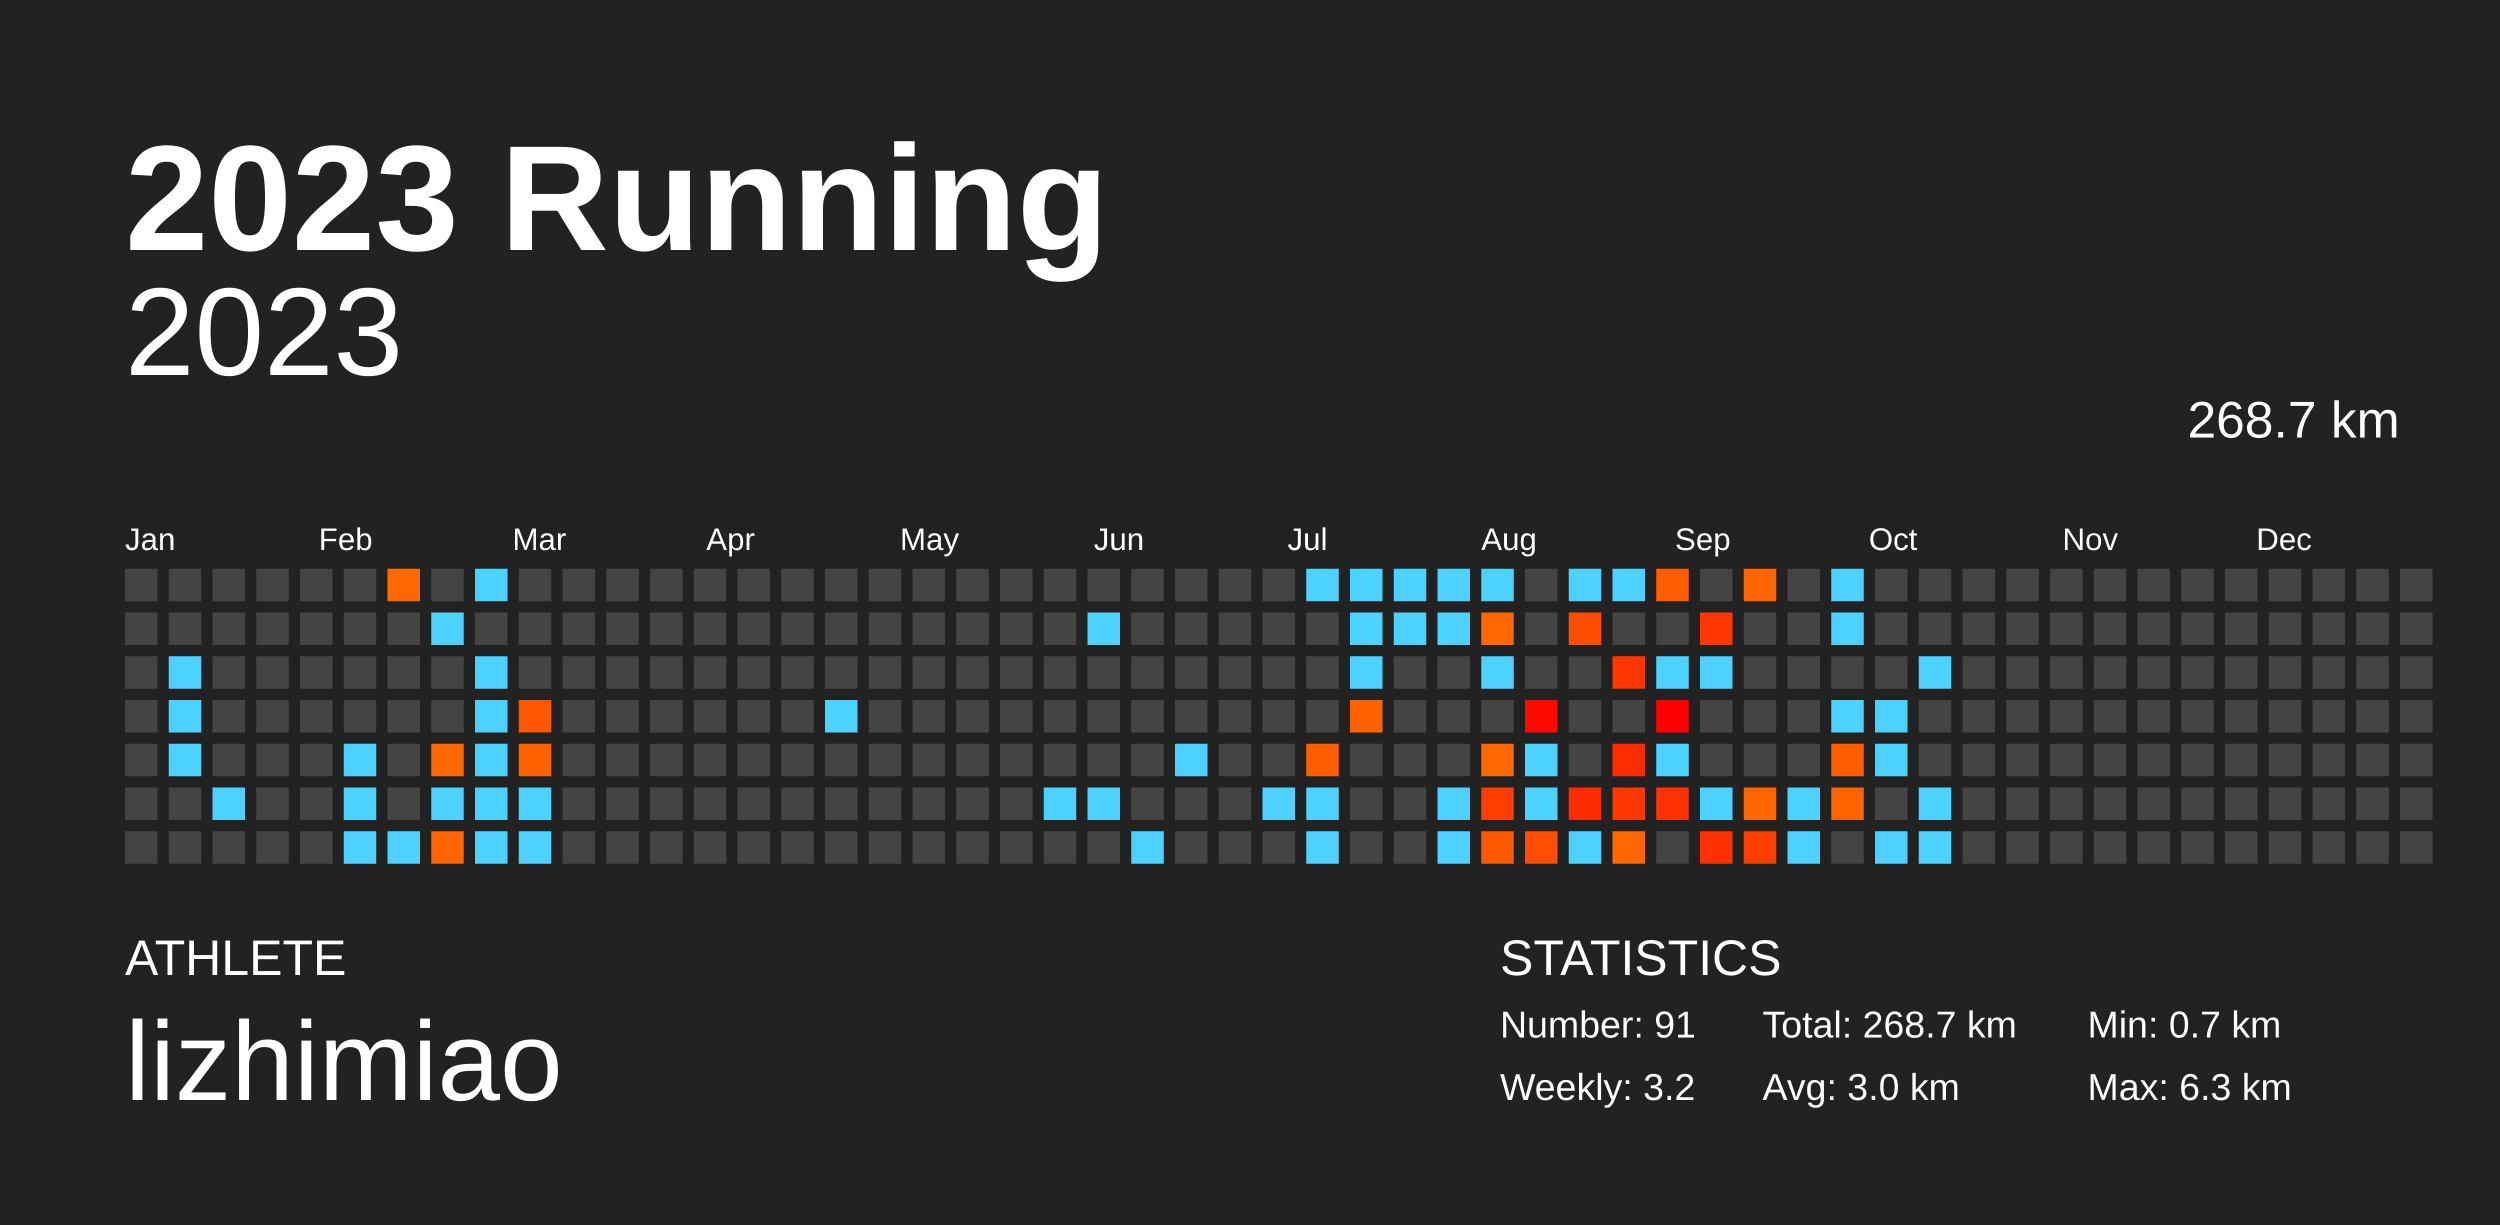
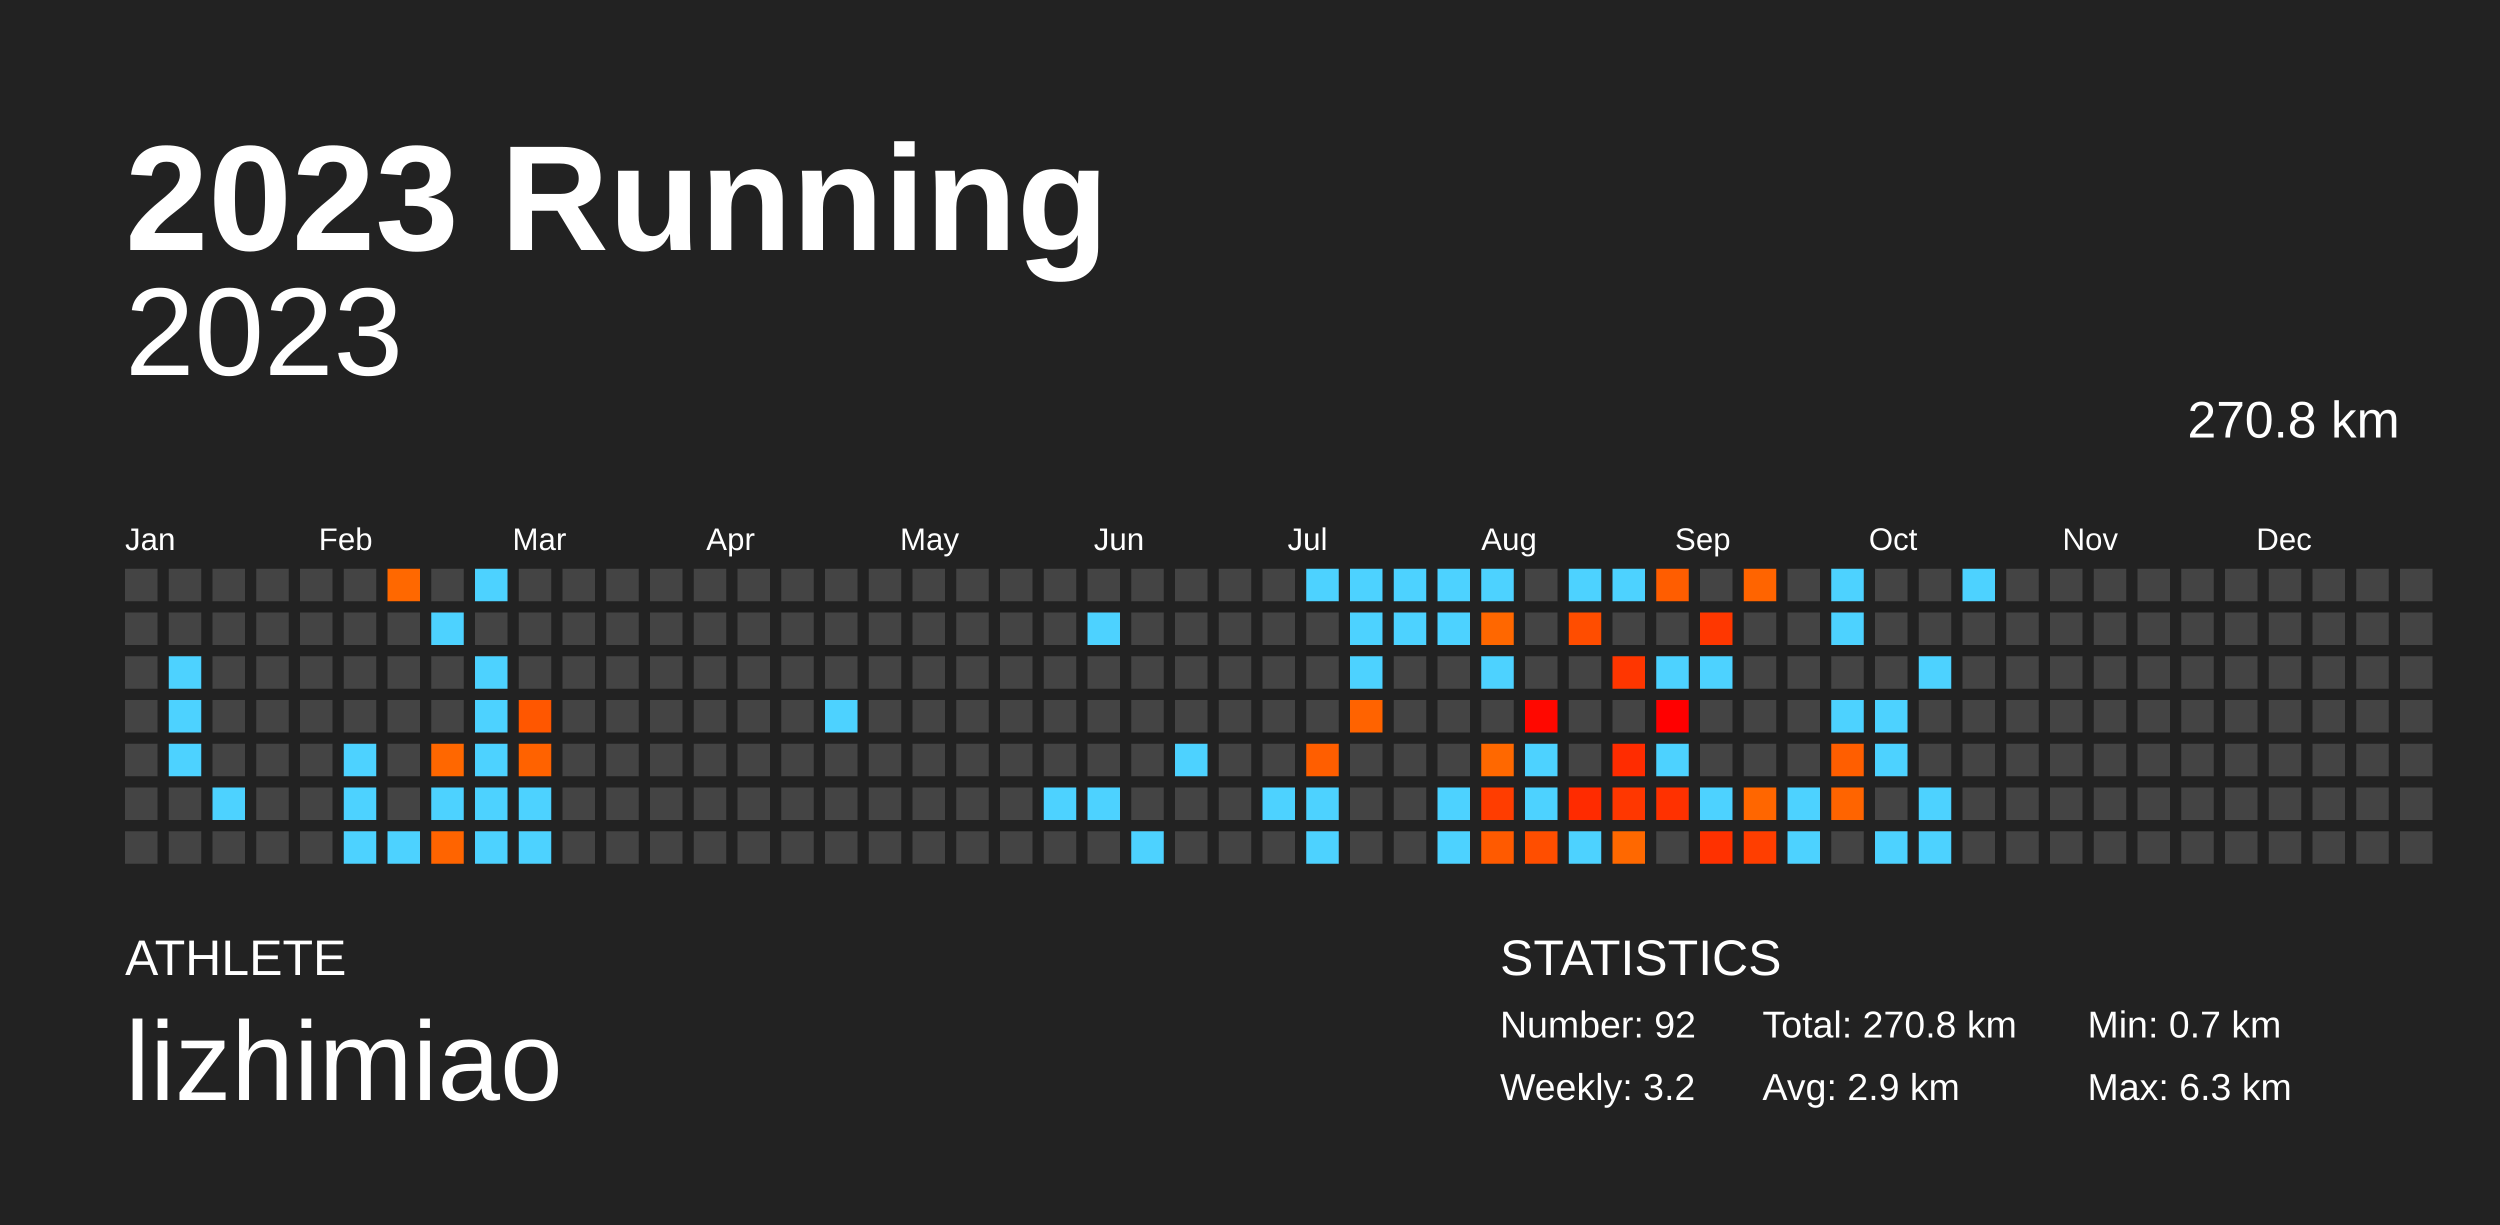
<svg xmlns="http://www.w3.org/2000/svg" baseProfile="full" height="98mm" version="1.1" viewBox="0,0,200,98" width="200mm">
  <defs />
  <rect fill="#222222" height="98" width="200" x="0" y="0" />
  <text fill="#FFFFFF" style="font-size:12px; font-family:Arial; font-weight:bold;" x="10" y="20">2023 Running</text>
  <text fill="#FFFFFF" style="font-size:4px; font-family:Arial" x="10" y="78">ATHLETE</text>
  <text fill="#FFFFFF" style="font-size:9px; font-family:Arial" x="10" y="88">lizhimiao</text>
  <text fill="#FFFFFF" style="font-size:4px; font-family:Arial" x="120" y="78">STATISTICS</text>
-   <text fill="#FFFFFF" style="font-size:3px; font-family:Arial" x="120" y="83">Number: 91</text>
+   <text fill="#FFFFFF" style="font-size:3px; font-family:Arial" x="120" y="83">Number: 92</text>
  <text fill="#FFFFFF" style="font-size:3px; font-family:Arial" x="120" y="88">Weekly: 3.2</text>
-   <text fill="#FFFFFF" style="font-size:3px; font-family:Arial" x="141" y="83">Total: 268.7 km</text>
-   <text fill="#FFFFFF" style="font-size:3px; font-family:Arial" x="141" y="88">Avg: 3.0 km</text>
+   <text fill="#FFFFFF" style="font-size:3px; font-family:Arial" x="141" y="83">Total: 270.8 km</text>
+   <text fill="#FFFFFF" style="font-size:3px; font-family:Arial" x="141" y="88">Avg: 2.9 km</text>
  <text fill="#FFFFFF" style="font-size:3px; font-family:Arial" x="167" y="83">Min: 0.7 km</text>
  <text fill="#FFFFFF" style="font-size:3px; font-family:Arial" x="167" y="88">Max: 6.3 km</text>
  <text alignment-baseline="hanging" fill="#FFFFFF" style="font-size:10.0px; font-family:Arial;" x="10" y="30">2023</text>
-   <text alignment-baseline="hanging" fill="#FFFFFF" style="font-size:4.125px; font-family:Arial;" x="175" y="35">268.7 km</text>
+   <text alignment-baseline="hanging" fill="#FFFFFF" style="font-size:4.125px; font-family:Arial;" x="175" y="35">270.8 km</text>
  <text fill="#FFFFFF" style="font-size:2.5px; font-family:Arial" x="10.0" y="44">Jan</text>
  <text fill="#FFFFFF" style="font-size:2.5px; font-family:Arial" x="25.5" y="44">Feb</text>
  <text fill="#FFFFFF" style="font-size:2.5px; font-family:Arial" x="41.0" y="44">Mar</text>
  <text fill="#FFFFFF" style="font-size:2.5px; font-family:Arial" x="56.5" y="44">Apr</text>
  <text fill="#FFFFFF" style="font-size:2.5px; font-family:Arial" x="72.0" y="44">May</text>
  <text fill="#FFFFFF" style="font-size:2.5px; font-family:Arial" x="87.5" y="44">Jun</text>
  <text fill="#FFFFFF" style="font-size:2.5px; font-family:Arial" x="103.0" y="44">Jul</text>
  <text fill="#FFFFFF" style="font-size:2.5px; font-family:Arial" x="118.5" y="44">Aug</text>
  <text fill="#FFFFFF" style="font-size:2.5px; font-family:Arial" x="134.0" y="44">Sep</text>
  <text fill="#FFFFFF" style="font-size:2.5px; font-family:Arial" x="149.5" y="44">Oct</text>
  <text fill="#FFFFFF" style="font-size:2.5px; font-family:Arial" x="165.0" y="44">Nov</text>
  <text fill="#FFFFFF" style="font-size:2.5px; font-family:Arial" x="180.5" y="44">Dec</text>
  <rect fill="#444444" height="2.6" width="2.6" x="10.0" y="45.5" />
  <rect fill="#444444" height="2.6" width="2.6" x="10.0" y="49.0" />
  <rect fill="#444444" height="2.6" width="2.6" x="10.0" y="52.5" />
  <rect fill="#444444" height="2.6" width="2.6" x="10.0" y="56.0" />
  <rect fill="#444444" height="2.6" width="2.6" x="10.0" y="59.5" />
  <rect fill="#444444" height="2.6" width="2.6" x="10.0" y="63.0" />
  <rect fill="#444444" height="2.6" width="2.6" x="10.0" y="66.5" />
  <rect fill="#444444" height="2.6" width="2.6" x="13.5" y="45.5" />
  <rect fill="#444444" height="2.6" width="2.6" x="13.5" y="49.0" />
  <rect fill="#4dd2ff" height="2.6" width="2.6" x="13.5" y="52.5" />
  <rect fill="#4dd2ff" height="2.6" width="2.6" x="13.5" y="56.0" />
  <rect fill="#4dd2ff" height="2.6" width="2.6" x="13.5" y="59.5" />
  <rect fill="#444444" height="2.6" width="2.6" x="13.5" y="63.0" />
  <rect fill="#444444" height="2.6" width="2.6" x="13.5" y="66.5" />
  <rect fill="#444444" height="2.6" width="2.6" x="17.0" y="45.5" />
  <rect fill="#444444" height="2.6" width="2.6" x="17.0" y="49.0" />
  <rect fill="#444444" height="2.6" width="2.6" x="17.0" y="52.5" />
  <rect fill="#444444" height="2.6" width="2.6" x="17.0" y="56.0" />
  <rect fill="#444444" height="2.6" width="2.6" x="17.0" y="59.5" />
  <rect fill="#4dd2ff" height="2.6" width="2.6" x="17.0" y="63.0" />
  <rect fill="#444444" height="2.6" width="2.6" x="17.0" y="66.5" />
  <rect fill="#444444" height="2.6" width="2.6" x="20.5" y="45.5" />
  <rect fill="#444444" height="2.6" width="2.6" x="20.5" y="49.0" />
  <rect fill="#444444" height="2.6" width="2.6" x="20.5" y="52.5" />
  <rect fill="#444444" height="2.6" width="2.6" x="20.5" y="56.0" />
  <rect fill="#444444" height="2.6" width="2.6" x="20.5" y="59.5" />
  <rect fill="#444444" height="2.6" width="2.6" x="20.5" y="63.0" />
  <rect fill="#444444" height="2.6" width="2.6" x="20.5" y="66.5" />
  <rect fill="#444444" height="2.6" width="2.6" x="24.0" y="45.5" />
  <rect fill="#444444" height="2.6" width="2.6" x="24.0" y="49.0" />
  <rect fill="#444444" height="2.6" width="2.6" x="24.0" y="52.5" />
  <rect fill="#444444" height="2.6" width="2.6" x="24.0" y="56.0" />
  <rect fill="#444444" height="2.6" width="2.6" x="24.0" y="59.5" />
  <rect fill="#444444" height="2.6" width="2.6" x="24.0" y="63.0" />
  <rect fill="#444444" height="2.6" width="2.6" x="24.0" y="66.5" />
  <rect fill="#444444" height="2.6" width="2.6" x="27.5" y="45.5" />
  <rect fill="#444444" height="2.6" width="2.6" x="27.5" y="49.0" />
  <rect fill="#444444" height="2.6" width="2.6" x="27.5" y="52.5" />
  <rect fill="#444444" height="2.6" width="2.6" x="27.5" y="56.0" />
  <rect fill="#4dd2ff" height="2.6" width="2.6" x="27.5" y="59.5" />
  <rect fill="#4dd2ff" height="2.6" width="2.6" x="27.5" y="63.0" />
  <rect fill="#4dd2ff" height="2.6" width="2.6" x="27.5" y="66.5" />
  <rect fill="#ff6800" height="2.6" width="2.6" x="31.0" y="45.5" />
  <rect fill="#444444" height="2.6" width="2.6" x="31.0" y="49.0" />
  <rect fill="#444444" height="2.6" width="2.6" x="31.0" y="52.5" />
  <rect fill="#444444" height="2.6" width="2.6" x="31.0" y="56.0" />
  <rect fill="#444444" height="2.6" width="2.6" x="31.0" y="59.5" />
  <rect fill="#444444" height="2.6" width="2.6" x="31.0" y="63.0" />
  <rect fill="#4dd2ff" height="2.6" width="2.6" x="31.0" y="66.5" />
  <rect fill="#444444" height="2.6" width="2.6" x="34.5" y="45.5" />
  <rect fill="#4dd2ff" height="2.6" width="2.6" x="34.5" y="49.0" />
  <rect fill="#444444" height="2.6" width="2.6" x="34.5" y="52.5" />
  <rect fill="#444444" height="2.6" width="2.6" x="34.5" y="56.0" />
  <rect fill="#ff6700" height="2.6" width="2.6" x="34.5" y="59.5" />
  <rect fill="#4dd2ff" height="2.6" width="2.6" x="34.5" y="63.0" />
  <rect fill="#ff6400" height="2.6" width="2.6" x="34.5" y="66.5" />
  <rect fill="#4dd2ff" height="2.6" width="2.6" x="38.0" y="45.5" />
  <rect fill="#444444" height="2.6" width="2.6" x="38.0" y="49.0" />
  <rect fill="#4dd2ff" height="2.6" width="2.6" x="38.0" y="52.5" />
  <rect fill="#4dd2ff" height="2.6" width="2.6" x="38.0" y="56.0" />
  <rect fill="#4dd2ff" height="2.6" width="2.6" x="38.0" y="59.5" />
  <rect fill="#4dd2ff" height="2.6" width="2.6" x="38.0" y="63.0" />
  <rect fill="#4dd2ff" height="2.6" width="2.6" x="38.0" y="66.5" />
  <rect fill="#444444" height="2.6" width="2.6" x="41.5" y="45.5" />
  <rect fill="#444444" height="2.6" width="2.6" x="41.5" y="49.0" />
  <rect fill="#444444" height="2.6" width="2.6" x="41.5" y="52.5" />
  <rect fill="#ff5700" height="2.6" width="2.6" x="41.5" y="56.0" />
  <rect fill="#ff6200" height="2.6" width="2.6" x="41.5" y="59.5" />
  <rect fill="#4dd2ff" height="2.6" width="2.6" x="41.5" y="63.0" />
  <rect fill="#4dd2ff" height="2.6" width="2.6" x="41.5" y="66.5" />
  <rect fill="#444444" height="2.6" width="2.6" x="45.0" y="45.5" />
  <rect fill="#444444" height="2.6" width="2.6" x="45.0" y="49.0" />
  <rect fill="#444444" height="2.6" width="2.6" x="45.0" y="52.5" />
  <rect fill="#444444" height="2.6" width="2.6" x="45.0" y="56.0" />
  <rect fill="#444444" height="2.6" width="2.6" x="45.0" y="59.5" />
  <rect fill="#444444" height="2.6" width="2.6" x="45.0" y="63.0" />
  <rect fill="#444444" height="2.6" width="2.6" x="45.0" y="66.5" />
  <rect fill="#444444" height="2.6" width="2.6" x="48.5" y="45.5" />
  <rect fill="#444444" height="2.6" width="2.6" x="48.5" y="49.0" />
  <rect fill="#444444" height="2.6" width="2.6" x="48.5" y="52.5" />
  <rect fill="#444444" height="2.6" width="2.6" x="48.5" y="56.0" />
  <rect fill="#444444" height="2.6" width="2.6" x="48.5" y="59.5" />
  <rect fill="#444444" height="2.6" width="2.6" x="48.5" y="63.0" />
  <rect fill="#444444" height="2.6" width="2.6" x="48.5" y="66.5" />
  <rect fill="#444444" height="2.6" width="2.6" x="52.0" y="45.5" />
  <rect fill="#444444" height="2.6" width="2.6" x="52.0" y="49.0" />
  <rect fill="#444444" height="2.6" width="2.6" x="52.0" y="52.5" />
  <rect fill="#444444" height="2.6" width="2.6" x="52.0" y="56.0" />
  <rect fill="#444444" height="2.6" width="2.6" x="52.0" y="59.5" />
  <rect fill="#444444" height="2.6" width="2.6" x="52.0" y="63.0" />
  <rect fill="#444444" height="2.6" width="2.6" x="52.0" y="66.5" />
  <rect fill="#444444" height="2.6" width="2.6" x="55.5" y="45.5" />
  <rect fill="#444444" height="2.6" width="2.6" x="55.5" y="49.0" />
  <rect fill="#444444" height="2.6" width="2.6" x="55.5" y="52.5" />
  <rect fill="#444444" height="2.6" width="2.6" x="55.5" y="56.0" />
  <rect fill="#444444" height="2.6" width="2.6" x="55.5" y="59.5" />
  <rect fill="#444444" height="2.6" width="2.6" x="55.5" y="63.0" />
  <rect fill="#444444" height="2.6" width="2.6" x="55.5" y="66.5" />
  <rect fill="#444444" height="2.6" width="2.6" x="59.0" y="45.5" />
  <rect fill="#444444" height="2.6" width="2.6" x="59.0" y="49.0" />
  <rect fill="#444444" height="2.6" width="2.6" x="59.0" y="52.5" />
  <rect fill="#444444" height="2.6" width="2.6" x="59.0" y="56.0" />
  <rect fill="#444444" height="2.6" width="2.6" x="59.0" y="59.5" />
  <rect fill="#444444" height="2.6" width="2.6" x="59.0" y="63.0" />
  <rect fill="#444444" height="2.6" width="2.6" x="59.0" y="66.5" />
  <rect fill="#444444" height="2.6" width="2.6" x="62.5" y="45.5" />
  <rect fill="#444444" height="2.6" width="2.6" x="62.5" y="49.0" />
  <rect fill="#444444" height="2.6" width="2.6" x="62.5" y="52.5" />
  <rect fill="#444444" height="2.6" width="2.6" x="62.5" y="56.0" />
  <rect fill="#444444" height="2.6" width="2.6" x="62.5" y="59.5" />
  <rect fill="#444444" height="2.6" width="2.6" x="62.5" y="63.0" />
  <rect fill="#444444" height="2.6" width="2.6" x="62.5" y="66.5" />
  <rect fill="#444444" height="2.6" width="2.6" x="66.0" y="45.5" />
  <rect fill="#444444" height="2.6" width="2.6" x="66.0" y="49.0" />
  <rect fill="#444444" height="2.6" width="2.6" x="66.0" y="52.5" />
  <rect fill="#4dd2ff" height="2.6" width="2.6" x="66.0" y="56.0" />
  <rect fill="#444444" height="2.6" width="2.6" x="66.0" y="59.5" />
  <rect fill="#444444" height="2.6" width="2.6" x="66.0" y="63.0" />
  <rect fill="#444444" height="2.6" width="2.6" x="66.0" y="66.5" />
  <rect fill="#444444" height="2.6" width="2.6" x="69.5" y="45.5" />
  <rect fill="#444444" height="2.6" width="2.6" x="69.5" y="49.0" />
  <rect fill="#444444" height="2.6" width="2.6" x="69.5" y="52.5" />
  <rect fill="#444444" height="2.6" width="2.6" x="69.5" y="56.0" />
  <rect fill="#444444" height="2.6" width="2.6" x="69.5" y="59.5" />
  <rect fill="#444444" height="2.6" width="2.6" x="69.5" y="63.0" />
  <rect fill="#444444" height="2.6" width="2.6" x="69.5" y="66.5" />
  <rect fill="#444444" height="2.6" width="2.6" x="73.0" y="45.5" />
  <rect fill="#444444" height="2.6" width="2.6" x="73.0" y="49.0" />
  <rect fill="#444444" height="2.6" width="2.6" x="73.0" y="52.5" />
  <rect fill="#444444" height="2.6" width="2.6" x="73.0" y="56.0" />
  <rect fill="#444444" height="2.6" width="2.6" x="73.0" y="59.5" />
  <rect fill="#444444" height="2.6" width="2.6" x="73.0" y="63.0" />
  <rect fill="#444444" height="2.6" width="2.6" x="73.0" y="66.5" />
  <rect fill="#444444" height="2.6" width="2.6" x="76.5" y="45.5" />
  <rect fill="#444444" height="2.6" width="2.6" x="76.5" y="49.0" />
  <rect fill="#444444" height="2.6" width="2.6" x="76.5" y="52.5" />
  <rect fill="#444444" height="2.6" width="2.6" x="76.5" y="56.0" />
  <rect fill="#444444" height="2.6" width="2.6" x="76.5" y="59.5" />
  <rect fill="#444444" height="2.6" width="2.6" x="76.5" y="63.0" />
  <rect fill="#444444" height="2.6" width="2.6" x="76.5" y="66.5" />
  <rect fill="#444444" height="2.6" width="2.6" x="80.0" y="45.5" />
  <rect fill="#444444" height="2.6" width="2.6" x="80.0" y="49.0" />
  <rect fill="#444444" height="2.6" width="2.6" x="80.0" y="52.5" />
  <rect fill="#444444" height="2.6" width="2.6" x="80.0" y="56.0" />
  <rect fill="#444444" height="2.6" width="2.6" x="80.0" y="59.5" />
  <rect fill="#444444" height="2.6" width="2.6" x="80.0" y="63.0" />
  <rect fill="#444444" height="2.6" width="2.6" x="80.0" y="66.5" />
  <rect fill="#444444" height="2.6" width="2.6" x="83.5" y="45.5" />
  <rect fill="#444444" height="2.6" width="2.6" x="83.5" y="49.0" />
  <rect fill="#444444" height="2.6" width="2.6" x="83.5" y="52.5" />
  <rect fill="#444444" height="2.6" width="2.6" x="83.5" y="56.0" />
  <rect fill="#444444" height="2.6" width="2.6" x="83.5" y="59.5" />
  <rect fill="#4dd2ff" height="2.6" width="2.6" x="83.5" y="63.0" />
  <rect fill="#444444" height="2.6" width="2.6" x="83.5" y="66.5" />
  <rect fill="#444444" height="2.6" width="2.6" x="87.0" y="45.5" />
  <rect fill="#4dd2ff" height="2.6" width="2.6" x="87.0" y="49.0" />
  <rect fill="#444444" height="2.6" width="2.6" x="87.0" y="52.5" />
  <rect fill="#444444" height="2.6" width="2.6" x="87.0" y="56.0" />
  <rect fill="#444444" height="2.6" width="2.6" x="87.0" y="59.5" />
  <rect fill="#4dd2ff" height="2.6" width="2.6" x="87.0" y="63.0" />
  <rect fill="#444444" height="2.6" width="2.6" x="87.0" y="66.5" />
  <rect fill="#444444" height="2.6" width="2.6" x="90.5" y="45.5" />
  <rect fill="#444444" height="2.6" width="2.6" x="90.5" y="49.0" />
  <rect fill="#444444" height="2.6" width="2.6" x="90.5" y="52.5" />
  <rect fill="#444444" height="2.6" width="2.6" x="90.5" y="56.0" />
  <rect fill="#444444" height="2.6" width="2.6" x="90.5" y="59.5" />
  <rect fill="#444444" height="2.6" width="2.6" x="90.5" y="63.0" />
  <rect fill="#4dd2ff" height="2.6" width="2.6" x="90.5" y="66.5" />
  <rect fill="#444444" height="2.6" width="2.6" x="94.0" y="45.5" />
  <rect fill="#444444" height="2.6" width="2.6" x="94.0" y="49.0" />
  <rect fill="#444444" height="2.6" width="2.6" x="94.0" y="52.5" />
  <rect fill="#444444" height="2.6" width="2.6" x="94.0" y="56.0" />
  <rect fill="#4dd2ff" height="2.6" width="2.6" x="94.0" y="59.5" />
  <rect fill="#444444" height="2.6" width="2.6" x="94.0" y="63.0" />
  <rect fill="#444444" height="2.6" width="2.6" x="94.0" y="66.5" />
  <rect fill="#444444" height="2.6" width="2.6" x="97.5" y="45.5" />
  <rect fill="#444444" height="2.6" width="2.6" x="97.5" y="49.0" />
  <rect fill="#444444" height="2.6" width="2.6" x="97.5" y="52.5" />
  <rect fill="#444444" height="2.6" width="2.6" x="97.5" y="56.0" />
  <rect fill="#444444" height="2.6" width="2.6" x="97.5" y="59.5" />
  <rect fill="#444444" height="2.6" width="2.6" x="97.5" y="63.0" />
  <rect fill="#444444" height="2.6" width="2.6" x="97.5" y="66.5" />
  <rect fill="#444444" height="2.6" width="2.6" x="101.0" y="45.5" />
  <rect fill="#444444" height="2.6" width="2.6" x="101.0" y="49.0" />
  <rect fill="#444444" height="2.6" width="2.6" x="101.0" y="52.5" />
  <rect fill="#444444" height="2.6" width="2.6" x="101.0" y="56.0" />
  <rect fill="#444444" height="2.6" width="2.6" x="101.0" y="59.5" />
  <rect fill="#4dd2ff" height="2.6" width="2.6" x="101.0" y="63.0" />
  <rect fill="#444444" height="2.6" width="2.6" x="101.0" y="66.5" />
  <rect fill="#4dd2ff" height="2.6" width="2.6" x="104.5" y="45.5" />
  <rect fill="#444444" height="2.6" width="2.6" x="104.5" y="49.0" />
  <rect fill="#444444" height="2.6" width="2.6" x="104.5" y="52.5" />
  <rect fill="#444444" height="2.6" width="2.6" x="104.5" y="56.0" />
  <rect fill="#ff5e00" height="2.6" width="2.6" x="104.5" y="59.5" />
  <rect fill="#4dd2ff" height="2.6" width="2.6" x="104.5" y="63.0" />
  <rect fill="#4dd2ff" height="2.6" width="2.6" x="104.5" y="66.5" />
  <rect fill="#4dd2ff" height="2.6" width="2.6" x="108.0" y="45.5" />
  <rect fill="#4dd2ff" height="2.6" width="2.6" x="108.0" y="49.0" />
  <rect fill="#4dd2ff" height="2.6" width="2.6" x="108.0" y="52.5" />
  <rect fill="#ff6300" height="2.6" width="2.6" x="108.0" y="56.0" />
  <rect fill="#444444" height="2.6" width="2.6" x="108.0" y="59.5" />
  <rect fill="#444444" height="2.6" width="2.6" x="108.0" y="63.0" />
  <rect fill="#444444" height="2.6" width="2.6" x="108.0" y="66.5" />
  <rect fill="#4dd2ff" height="2.6" width="2.6" x="111.5" y="45.5" />
  <rect fill="#4dd2ff" height="2.6" width="2.6" x="111.5" y="49.0" />
  <rect fill="#444444" height="2.6" width="2.6" x="111.5" y="52.5" />
  <rect fill="#444444" height="2.6" width="2.6" x="111.5" y="56.0" />
  <rect fill="#444444" height="2.6" width="2.6" x="111.5" y="59.5" />
  <rect fill="#444444" height="2.6" width="2.6" x="111.5" y="63.0" />
  <rect fill="#444444" height="2.6" width="2.6" x="111.5" y="66.5" />
  <rect fill="#4dd2ff" height="2.6" width="2.6" x="115.0" y="45.5" />
  <rect fill="#4dd2ff" height="2.6" width="2.6" x="115.0" y="49.0" />
  <rect fill="#444444" height="2.6" width="2.6" x="115.0" y="52.5" />
  <rect fill="#444444" height="2.6" width="2.6" x="115.0" y="56.0" />
  <rect fill="#444444" height="2.6" width="2.6" x="115.0" y="59.5" />
  <rect fill="#4dd2ff" height="2.6" width="2.6" x="115.0" y="63.0" />
  <rect fill="#4dd2ff" height="2.6" width="2.6" x="115.0" y="66.5" />
  <rect fill="#4dd2ff" height="2.6" width="2.6" x="118.5" y="45.5" />
  <rect fill="#ff6700" height="2.6" width="2.6" x="118.5" y="49.0" />
  <rect fill="#4dd2ff" height="2.6" width="2.6" x="118.5" y="52.5" />
  <rect fill="#444444" height="2.6" width="2.6" x="118.5" y="56.0" />
  <rect fill="#ff6800" height="2.6" width="2.6" x="118.5" y="59.5" />
  <rect fill="#ff3d00" height="2.6" width="2.6" x="118.5" y="63.0" />
  <rect fill="#ff5a00" height="2.6" width="2.6" x="118.5" y="66.5" />
  <rect fill="#444444" height="2.6" width="2.6" x="122.0" y="45.5" />
  <rect fill="#444444" height="2.6" width="2.6" x="122.0" y="49.0" />
  <rect fill="#444444" height="2.6" width="2.6" x="122.0" y="52.5" />
  <rect fill="#ff0800" height="2.6" width="2.6" x="122.0" y="56.0" />
  <rect fill="#4dd2ff" height="2.6" width="2.6" x="122.0" y="59.5" />
  <rect fill="#4dd2ff" height="2.6" width="2.6" x="122.0" y="63.0" />
  <rect fill="#ff4e00" height="2.6" width="2.6" x="122.0" y="66.5" />
  <rect fill="#4dd2ff" height="2.6" width="2.6" x="125.5" y="45.5" />
  <rect fill="#ff4d00" height="2.6" width="2.6" x="125.5" y="49.0" />
  <rect fill="#444444" height="2.6" width="2.6" x="125.5" y="52.5" />
  <rect fill="#444444" height="2.6" width="2.6" x="125.5" y="56.0" />
  <rect fill="#444444" height="2.6" width="2.6" x="125.5" y="59.5" />
  <rect fill="#ff2b00" height="2.6" width="2.6" x="125.5" y="63.0" />
  <rect fill="#4dd2ff" height="2.6" width="2.6" x="125.5" y="66.5" />
  <rect fill="#4dd2ff" height="2.6" width="2.6" x="129.0" y="45.5" />
  <rect fill="#444444" height="2.6" width="2.6" x="129.0" y="49.0" />
  <rect fill="#ff3600" height="2.6" width="2.6" x="129.0" y="52.5" />
  <rect fill="#444444" height="2.6" width="2.6" x="129.0" y="56.0" />
  <rect fill="#ff2c00" height="2.6" width="2.6" x="129.0" y="59.5" />
  <rect fill="#ff3700" height="2.6" width="2.6" x="129.0" y="63.0" />
  <rect fill="#ff6800" height="2.6" width="2.6" x="129.0" y="66.5" />
  <rect fill="#ff5d00" height="2.6" width="2.6" x="132.5" y="45.5" />
  <rect fill="#444444" height="2.6" width="2.6" x="132.5" y="49.0" />
  <rect fill="#4dd2ff" height="2.6" width="2.6" x="132.5" y="52.5" />
  <rect fill="#ff0000" height="2.6" width="2.6" x="132.5" y="56.0" />
  <rect fill="#4dd2ff" height="2.6" width="2.6" x="132.5" y="59.5" />
  <rect fill="#ff3100" height="2.6" width="2.6" x="132.5" y="63.0" />
  <rect fill="#444444" height="2.6" width="2.6" x="132.5" y="66.5" />
  <rect fill="#444444" height="2.6" width="2.6" x="136.0" y="45.5" />
  <rect fill="#ff3700" height="2.6" width="2.6" x="136.0" y="49.0" />
  <rect fill="#4dd2ff" height="2.6" width="2.6" x="136.0" y="52.5" />
  <rect fill="#444444" height="2.6" width="2.6" x="136.0" y="56.0" />
  <rect fill="#444444" height="2.6" width="2.6" x="136.0" y="59.5" />
  <rect fill="#4dd2ff" height="2.6" width="2.6" x="136.0" y="63.0" />
  <rect fill="#ff3100" height="2.6" width="2.6" x="136.0" y="66.5" />
  <rect fill="#ff6400" height="2.6" width="2.6" x="139.5" y="45.5" />
  <rect fill="#444444" height="2.6" width="2.6" x="139.5" y="49.0" />
  <rect fill="#444444" height="2.6" width="2.6" x="139.5" y="52.5" />
  <rect fill="#444444" height="2.6" width="2.6" x="139.5" y="56.0" />
  <rect fill="#444444" height="2.6" width="2.6" x="139.5" y="59.5" />
  <rect fill="#ff6600" height="2.6" width="2.6" x="139.5" y="63.0" />
  <rect fill="#ff3e00" height="2.6" width="2.6" x="139.5" y="66.5" />
  <rect fill="#444444" height="2.6" width="2.6" x="143.0" y="45.5" />
  <rect fill="#444444" height="2.6" width="2.6" x="143.0" y="49.0" />
  <rect fill="#444444" height="2.6" width="2.6" x="143.0" y="52.5" />
  <rect fill="#444444" height="2.6" width="2.6" x="143.0" y="56.0" />
  <rect fill="#444444" height="2.6" width="2.6" x="143.0" y="59.5" />
  <rect fill="#4dd2ff" height="2.6" width="2.6" x="143.0" y="63.0" />
  <rect fill="#4dd2ff" height="2.6" width="2.6" x="143.0" y="66.5" />
  <rect fill="#4dd2ff" height="2.6" width="2.6" x="146.5" y="45.5" />
  <rect fill="#4dd2ff" height="2.6" width="2.6" x="146.5" y="49.0" />
  <rect fill="#444444" height="2.6" width="2.6" x="146.5" y="52.5" />
  <rect fill="#4dd2ff" height="2.6" width="2.6" x="146.5" y="56.0" />
  <rect fill="#ff5e00" height="2.6" width="2.6" x="146.5" y="59.5" />
  <rect fill="#ff6400" height="2.6" width="2.6" x="146.5" y="63.0" />
  <rect fill="#444444" height="2.6" width="2.6" x="146.5" y="66.5" />
  <rect fill="#444444" height="2.6" width="2.6" x="150.0" y="45.5" />
  <rect fill="#444444" height="2.6" width="2.6" x="150.0" y="49.0" />
  <rect fill="#444444" height="2.6" width="2.6" x="150.0" y="52.5" />
  <rect fill="#4dd2ff" height="2.6" width="2.6" x="150.0" y="56.0" />
  <rect fill="#4dd2ff" height="2.6" width="2.6" x="150.0" y="59.5" />
  <rect fill="#444444" height="2.6" width="2.6" x="150.0" y="63.0" />
  <rect fill="#4dd2ff" height="2.6" width="2.6" x="150.0" y="66.5" />
  <rect fill="#444444" height="2.6" width="2.6" x="153.5" y="45.5" />
  <rect fill="#444444" height="2.6" width="2.6" x="153.5" y="49.0" />
  <rect fill="#4dd2ff" height="2.6" width="2.6" x="153.5" y="52.5" />
  <rect fill="#444444" height="2.6" width="2.6" x="153.5" y="56.0" />
  <rect fill="#444444" height="2.6" width="2.6" x="153.5" y="59.5" />
  <rect fill="#4dd2ff" height="2.6" width="2.6" x="153.5" y="63.0" />
  <rect fill="#4dd2ff" height="2.6" width="2.6" x="153.5" y="66.5" />
-   <rect fill="#444444" height="2.6" width="2.6" x="157.0" y="45.5" />
+   <rect fill="#4dd2ff" height="2.6" width="2.6" x="157.0" y="45.5" />
  <rect fill="#444444" height="2.6" width="2.6" x="157.0" y="49.0" />
  <rect fill="#444444" height="2.6" width="2.6" x="157.0" y="52.5" />
  <rect fill="#444444" height="2.6" width="2.6" x="157.0" y="56.0" />
  <rect fill="#444444" height="2.6" width="2.6" x="157.0" y="59.5" />
  <rect fill="#444444" height="2.6" width="2.6" x="157.0" y="63.0" />
  <rect fill="#444444" height="2.6" width="2.6" x="157.0" y="66.5" />
  <rect fill="#444444" height="2.6" width="2.6" x="160.5" y="45.5" />
  <rect fill="#444444" height="2.6" width="2.6" x="160.5" y="49.0" />
  <rect fill="#444444" height="2.6" width="2.6" x="160.5" y="52.5" />
  <rect fill="#444444" height="2.6" width="2.6" x="160.5" y="56.0" />
  <rect fill="#444444" height="2.6" width="2.6" x="160.5" y="59.5" />
  <rect fill="#444444" height="2.6" width="2.6" x="160.5" y="63.0" />
  <rect fill="#444444" height="2.6" width="2.6" x="160.5" y="66.5" />
  <rect fill="#444444" height="2.6" width="2.6" x="164.0" y="45.5" />
  <rect fill="#444444" height="2.6" width="2.6" x="164.0" y="49.0" />
  <rect fill="#444444" height="2.6" width="2.6" x="164.0" y="52.5" />
  <rect fill="#444444" height="2.6" width="2.6" x="164.0" y="56.0" />
  <rect fill="#444444" height="2.6" width="2.6" x="164.0" y="59.5" />
  <rect fill="#444444" height="2.6" width="2.6" x="164.0" y="63.0" />
  <rect fill="#444444" height="2.6" width="2.6" x="164.0" y="66.5" />
  <rect fill="#444444" height="2.6" width="2.6" x="167.5" y="45.5" />
  <rect fill="#444444" height="2.6" width="2.6" x="167.5" y="49.0" />
  <rect fill="#444444" height="2.6" width="2.6" x="167.5" y="52.5" />
  <rect fill="#444444" height="2.6" width="2.6" x="167.5" y="56.0" />
  <rect fill="#444444" height="2.6" width="2.6" x="167.5" y="59.5" />
  <rect fill="#444444" height="2.6" width="2.6" x="167.5" y="63.0" />
  <rect fill="#444444" height="2.6" width="2.6" x="167.5" y="66.5" />
  <rect fill="#444444" height="2.6" width="2.6" x="171.0" y="45.5" />
  <rect fill="#444444" height="2.6" width="2.6" x="171.0" y="49.0" />
  <rect fill="#444444" height="2.6" width="2.6" x="171.0" y="52.5" />
  <rect fill="#444444" height="2.6" width="2.6" x="171.0" y="56.0" />
  <rect fill="#444444" height="2.6" width="2.6" x="171.0" y="59.5" />
  <rect fill="#444444" height="2.6" width="2.6" x="171.0" y="63.0" />
  <rect fill="#444444" height="2.6" width="2.6" x="171.0" y="66.5" />
  <rect fill="#444444" height="2.6" width="2.6" x="174.5" y="45.5" />
  <rect fill="#444444" height="2.6" width="2.6" x="174.5" y="49.0" />
  <rect fill="#444444" height="2.6" width="2.6" x="174.5" y="52.5" />
  <rect fill="#444444" height="2.6" width="2.6" x="174.5" y="56.0" />
  <rect fill="#444444" height="2.6" width="2.6" x="174.5" y="59.5" />
  <rect fill="#444444" height="2.6" width="2.6" x="174.5" y="63.0" />
  <rect fill="#444444" height="2.6" width="2.6" x="174.5" y="66.5" />
  <rect fill="#444444" height="2.6" width="2.6" x="178.0" y="45.5" />
  <rect fill="#444444" height="2.6" width="2.6" x="178.0" y="49.0" />
  <rect fill="#444444" height="2.6" width="2.6" x="178.0" y="52.5" />
  <rect fill="#444444" height="2.6" width="2.6" x="178.0" y="56.0" />
  <rect fill="#444444" height="2.6" width="2.6" x="178.0" y="59.5" />
  <rect fill="#444444" height="2.6" width="2.6" x="178.0" y="63.0" />
  <rect fill="#444444" height="2.6" width="2.6" x="178.0" y="66.5" />
  <rect fill="#444444" height="2.6" width="2.6" x="181.5" y="45.5" />
  <rect fill="#444444" height="2.6" width="2.6" x="181.5" y="49.0" />
  <rect fill="#444444" height="2.6" width="2.6" x="181.5" y="52.5" />
  <rect fill="#444444" height="2.6" width="2.6" x="181.5" y="56.0" />
  <rect fill="#444444" height="2.6" width="2.6" x="181.5" y="59.5" />
  <rect fill="#444444" height="2.6" width="2.6" x="181.5" y="63.0" />
  <rect fill="#444444" height="2.6" width="2.6" x="181.5" y="66.5" />
  <rect fill="#444444" height="2.6" width="2.6" x="185.0" y="45.5" />
  <rect fill="#444444" height="2.6" width="2.6" x="185.0" y="49.0" />
  <rect fill="#444444" height="2.6" width="2.6" x="185.0" y="52.5" />
  <rect fill="#444444" height="2.6" width="2.6" x="185.0" y="56.0" />
  <rect fill="#444444" height="2.6" width="2.6" x="185.0" y="59.5" />
  <rect fill="#444444" height="2.6" width="2.6" x="185.0" y="63.0" />
  <rect fill="#444444" height="2.6" width="2.6" x="185.0" y="66.5" />
  <rect fill="#444444" height="2.6" width="2.6" x="188.5" y="45.5" />
  <rect fill="#444444" height="2.6" width="2.6" x="188.5" y="49.0" />
  <rect fill="#444444" height="2.6" width="2.6" x="188.5" y="52.5" />
  <rect fill="#444444" height="2.6" width="2.6" x="188.5" y="56.0" />
  <rect fill="#444444" height="2.6" width="2.6" x="188.5" y="59.5" />
  <rect fill="#444444" height="2.6" width="2.6" x="188.5" y="63.0" />
  <rect fill="#444444" height="2.6" width="2.6" x="188.5" y="66.5" />
  <rect fill="#444444" height="2.6" width="2.6" x="192.0" y="45.5" />
  <rect fill="#444444" height="2.6" width="2.6" x="192.0" y="49.0" />
  <rect fill="#444444" height="2.6" width="2.6" x="192.0" y="52.5" />
  <rect fill="#444444" height="2.6" width="2.6" x="192.0" y="56.0" />
  <rect fill="#444444" height="2.6" width="2.6" x="192.0" y="59.5" />
  <rect fill="#444444" height="2.6" width="2.6" x="192.0" y="63.0" />
  <rect fill="#444444" height="2.6" width="2.6" x="192.0" y="66.5" />
</svg>
